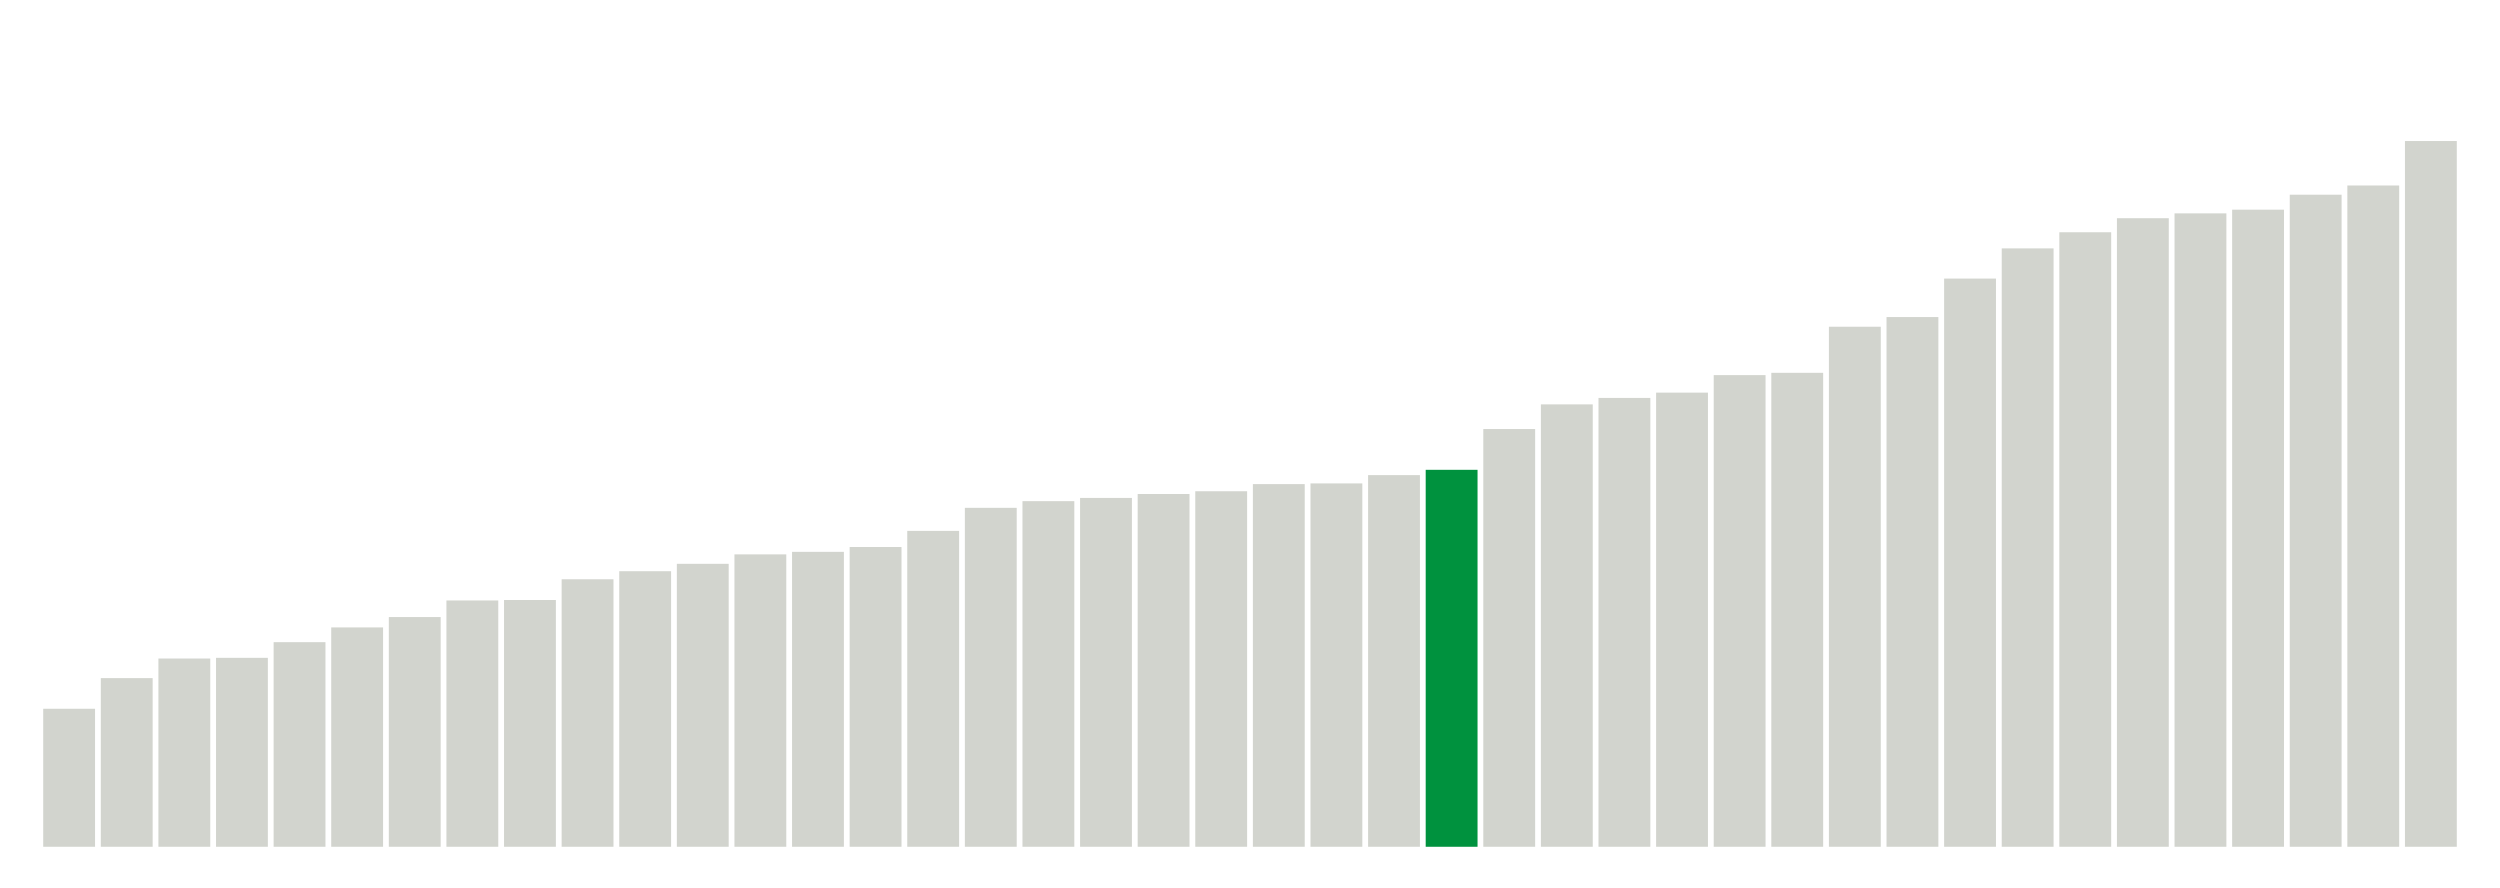
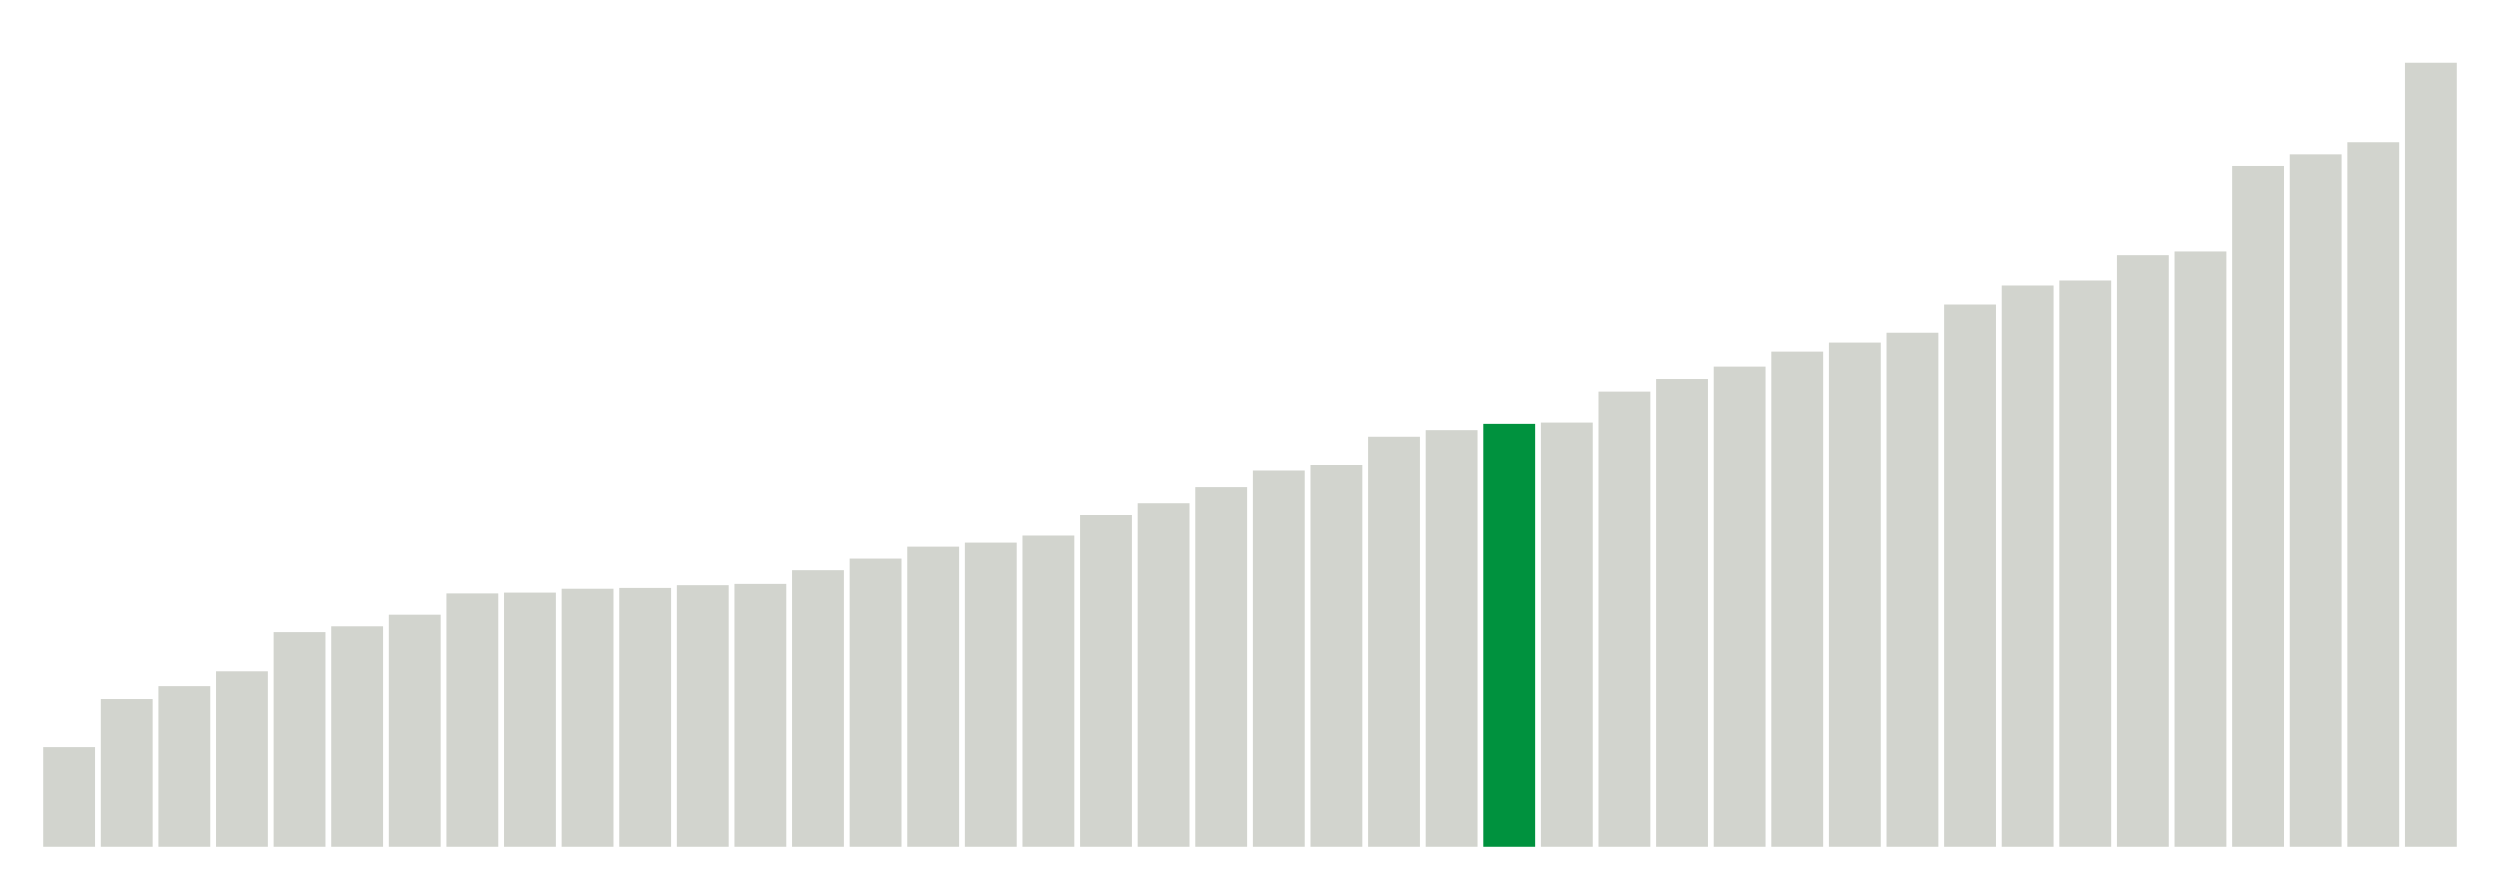
<svg xmlns="http://www.w3.org/2000/svg" version="1.1" class="marks" width="310" height="110">
  <g fill="none" stroke-miterlimit="10" transform="translate(5,5)">
    <g class="mark-group role-frame root" role="graphics-object" aria-roledescription="group mark container">
      <g transform="translate(0,0)">
        <path class="background" aria-hidden="true" d="M0,0h300v100h-300Z" stroke="#ddd" stroke-width="0" />
        <g>
          <g class="mark-rect role-mark marks" role="graphics-object" aria-roledescription="rect mark container">
-             <path aria-label="neighborhood: Greenwich Village - SoHo; unmodified_data_value_geo_entity: 59.9" role="graphics-symbol" aria-roledescription="bar" d="M0.357,82.886h6.429v17.114h-6.429Z" fill="#D2D4CE" />
-             <path aria-label="neighborhood: Lower Manhattan; unmodified_data_value_geo_entity: 73.2" role="graphics-symbol" aria-roledescription="bar" d="M7.5,79.086h6.429v20.914h-6.429Z" fill="#D2D4CE" />
-             <path aria-label="neighborhood: Bayside - Little Neck; unmodified_data_value_geo_entity: 81.7" role="graphics-symbol" aria-roledescription="bar" d="M14.643,76.657h6.429v23.343h-6.429Z" fill="#D2D4CE" />
-             <path aria-label="neighborhood: Upper East Side; unmodified_data_value_geo_entity: 82" role="graphics-symbol" aria-roledescription="bar" d="M21.786,76.571h6.429v23.429h-6.429Z" fill="#D2D4CE" />
-             <path aria-label="neighborhood: Ridgewood - Forest Hills; unmodified_data_value_geo_entity: 88.8" role="graphics-symbol" aria-roledescription="bar" d="M28.929,74.629h6.429v25.371h-6.429Z" fill="#D2D4CE" />
-             <path aria-label="neighborhood: Chelsea - Clinton; unmodified_data_value_geo_entity: 95.2" role="graphics-symbol" aria-roledescription="bar" d="M36.071,72.8h6.429v27.2h-6.429Z" fill="#D2D4CE" />
-             <path aria-label="neighborhood: Southeast Queens; unmodified_data_value_geo_entity: 99.7" role="graphics-symbol" aria-roledescription="bar" d="M43.214,71.514h6.429v28.486h-6.429Z" fill="#D2D4CE" />
-             <path aria-label="neighborhood: West Queens; unmodified_data_value_geo_entity: 106.9" role="graphics-symbol" aria-roledescription="bar" d="M50.357,69.457h6.429v30.543h-6.429Z" fill="#D2D4CE" />
-             <path aria-label="neighborhood: Upper West Side; unmodified_data_value_geo_entity: 107.1" role="graphics-symbol" aria-roledescription="bar" d="M57.5,69.4h6.429v30.6h-6.429Z" fill="#D2D4CE" />
-             <path aria-label="neighborhood: Flushing - Clearview; unmodified_data_value_geo_entity: 116.1" role="graphics-symbol" aria-roledescription="bar" d="M64.643,66.829h6.429v33.171h-6.429Z" fill="#D2D4CE" />
-             <path aria-label="neighborhood: Gramercy Park - Murray Hill; unmodified_data_value_geo_entity: 119.6" role="graphics-symbol" aria-roledescription="bar" d="M71.786,65.829h6.429v34.171h-6.429Z" fill="#D2D4CE" />
-             <path aria-label="neighborhood: Fresh Meadows; unmodified_data_value_geo_entity: 122.8" role="graphics-symbol" aria-roledescription="bar" d="M78.929,64.914h6.429v35.086h-6.429Z" fill="#D2D4CE" />
-             <path aria-label="neighborhood: Borough Park; unmodified_data_value_geo_entity: 126.9" role="graphics-symbol" aria-roledescription="bar" d="M86.071,63.743h6.429v36.257h-6.429Z" fill="#D2D4CE" />
-             <path aria-label="neighborhood: Downtown - Heights - Slope; unmodified_data_value_geo_entity: 128" role="graphics-symbol" aria-roledescription="bar" d="M93.214,63.429h6.429v36.571h-6.429Z" fill="#D2D4CE" />
-             <path aria-label="neighborhood: Washington Heights; unmodified_data_value_geo_entity: 130.1" role="graphics-symbol" aria-roledescription="bar" d="M100.357,62.829h6.429v37.171h-6.429Z" fill="#D2D4CE" />
-             <path aria-label="neighborhood: Southwest Queens; unmodified_data_value_geo_entity: 137.1" role="graphics-symbol" aria-roledescription="bar" d="M107.5,60.829h6.429v39.171h-6.429Z" fill="#D2D4CE" />
-             <path aria-label="neighborhood: Long Island City - Astoria; unmodified_data_value_geo_entity: 147.1" role="graphics-symbol" aria-roledescription="bar" d="M114.643,57.971h6.429v42.029h-6.429Z" fill="#D2D4CE" />
-             <path aria-label="neighborhood: Bensonhurst - Bay Ridge; unmodified_data_value_geo_entity: 150" role="graphics-symbol" aria-roledescription="bar" d="M121.786,57.143h6.429v42.857h-6.429Z" fill="#D2D4CE" />
-             <path aria-label="neighborhood: Greenpoint; unmodified_data_value_geo_entity: 151.4" role="graphics-symbol" aria-roledescription="bar" d="M128.929,56.743h6.429v43.257h-6.429Z" fill="#D2D4CE" />
-             <path aria-label="neighborhood: Willowbrook; unmodified_data_value_geo_entity: 153.1" role="graphics-symbol" aria-roledescription="bar" d="M136.071,56.257h6.429v43.743h-6.429Z" fill="#D2D4CE" />
-             <path aria-label="neighborhood: Union Square - Lower East Side; unmodified_data_value_geo_entity: 154.3" role="graphics-symbol" aria-roledescription="bar" d="M143.214,55.914h6.429v44.086h-6.429Z" fill="#D2D4CE" />
-             <path aria-label="neighborhood: South Beach - Tottenville; unmodified_data_value_geo_entity: 157.4" role="graphics-symbol" aria-roledescription="bar" d="M150.357,55.029h6.429v44.971h-6.429Z" fill="#D2D4CE" />
-             <path aria-label="neighborhood: Sunset Park; unmodified_data_value_geo_entity: 157.7" role="graphics-symbol" aria-roledescription="bar" d="M157.5,54.943h6.429v45.057h-6.429Z" fill="#D2D4CE" />
-             <path aria-label="neighborhood: Coney Island - Sheepshead Bay; unmodified_data_value_geo_entity: 161.3" role="graphics-symbol" aria-roledescription="bar" d="M164.643,53.914h6.429v46.086h-6.429Z" fill="#D2D4CE" />
-             <path aria-label="neighborhood: Jamaica; unmodified_data_value_geo_entity: 163.6" role="graphics-symbol" aria-roledescription="bar" d="M171.786,53.257h6.429v46.743h-6.429Z" fill="#00923E" />
-             <path aria-label="neighborhood: Kingsbridge - Riverdale; unmodified_data_value_geo_entity: 181.3" role="graphics-symbol" aria-roledescription="bar" d="M178.929,48.2h6.429v51.8h-6.429Z" fill="#D2D4CE" />
-             <path aria-label="neighborhood: East Flatbush - Flatbush; unmodified_data_value_geo_entity: 192" role="graphics-symbol" aria-roledescription="bar" d="M186.071,45.143h6.429v54.857h-6.429Z" fill="#D2D4CE" />
-             <path aria-label="neighborhood: Canarsie - Flatlands; unmodified_data_value_geo_entity: 194.8" role="graphics-symbol" aria-roledescription="bar" d="M193.214,44.343h6.429v55.657h-6.429Z" fill="#D2D4CE" />
-             <path aria-label="neighborhood: Northeast Bronx; unmodified_data_value_geo_entity: 197.1" role="graphics-symbol" aria-roledescription="bar" d="M200.357,43.686h6.429v56.314h-6.429Z" fill="#D2D4CE" />
-             <path aria-label="neighborhood: Pelham - Throgs Neck; unmodified_data_value_geo_entity: 204.7" role="graphics-symbol" aria-roledescription="bar" d="M207.5,41.514h6.429v58.486h-6.429Z" fill="#D2D4CE" />
-             <path aria-label="neighborhood: Williamsburg - Bushwick; unmodified_data_value_geo_entity: 205.7" role="graphics-symbol" aria-roledescription="bar" d="M214.643,41.229h6.429v58.771h-6.429Z" fill="#D2D4CE" />
-             <path aria-label="neighborhood: Central Harlem - Morningside Heights; unmodified_data_value_geo_entity: 225.7" role="graphics-symbol" aria-roledescription="bar" d="M221.786,35.514h6.429v64.486h-6.429Z" fill="#D2D4CE" />
-             <path aria-label="neighborhood: Stapleton - St. George; unmodified_data_value_geo_entity: 229.9" role="graphics-symbol" aria-roledescription="bar" d="M228.929,34.314h6.429v65.686h-6.429Z" fill="#D2D4CE" />
-             <path aria-label="neighborhood: Fordham - Bronx Pk; unmodified_data_value_geo_entity: 246.6" role="graphics-symbol" aria-roledescription="bar" d="M236.071,29.543h6.429v70.457h-6.429Z" fill="#D2D4CE" />
-             <path aria-label="neighborhood: Crotona -Tremont; unmodified_data_value_geo_entity: 259.7" role="graphics-symbol" aria-roledescription="bar" d="M243.214,25.8h6.429v74.2h-6.429Z" fill="#D2D4CE" />
-             <path aria-label="neighborhood: Bedford Stuyvesant - Crown Heights; unmodified_data_value_geo_entity: 266.7" role="graphics-symbol" aria-roledescription="bar" d="M250.357,23.8h6.429v76.2h-6.429Z" fill="#D2D4CE" />
-             <path aria-label="neighborhood: Rockaways; unmodified_data_value_geo_entity: 272.8" role="graphics-symbol" aria-roledescription="bar" d="M257.5,22.057h6.429v77.943h-6.429Z" fill="#D2D4CE" />
-             <path aria-label="neighborhood: East New York; unmodified_data_value_geo_entity: 274.9" role="graphics-symbol" aria-roledescription="bar" d="M264.643,21.457h6.429v78.543h-6.429Z" fill="#D2D4CE" />
-             <path aria-label="neighborhood: Port Richmond; unmodified_data_value_geo_entity: 276.5" role="graphics-symbol" aria-roledescription="bar" d="M271.786,21h6.429v79h-6.429Z" fill="#D2D4CE" />
-             <path aria-label="neighborhood: High Bridge - Morrisania; unmodified_data_value_geo_entity: 283" role="graphics-symbol" aria-roledescription="bar" d="M278.929,19.143h6.429v80.857h-6.429Z" fill="#D2D4CE" />
-             <path aria-label="neighborhood: East Harlem; unmodified_data_value_geo_entity: 287" role="graphics-symbol" aria-roledescription="bar" d="M286.071,18h6.429v82h-6.429Z" fill="#D2D4CE" />
-             <path aria-label="neighborhood: Hunts Point - Mott Haven; unmodified_data_value_geo_entity: 306.3" role="graphics-symbol" aria-roledescription="bar" d="M293.214,12.486h6.429v87.514h-6.429Z" fill="#D2D4CE" />
+             <path aria-label="neighborhood: Greenwich Village - SoHo; unmodified_data_value_geo_entity: 61.8" role="graphics-symbol" aria-roledescription="bar" d="M0.357,87.64h6.429v12.36h-6.429Z" fill="#D2D4CE" />
+             <path aria-label="neighborhood: Upper East Side; unmodified_data_value_geo_entity: 91.6" role="graphics-symbol" aria-roledescription="bar" d="M7.5,81.68h6.429v18.32h-6.429Z" fill="#D2D4CE" />
+             <path aria-label="neighborhood: Gramercy Park - Murray Hill; unmodified_data_value_geo_entity: 99.6" role="graphics-symbol" aria-roledescription="bar" d="M14.643,80.08h6.429v19.92h-6.429Z" fill="#D2D4CE" />
+             <path aria-label="neighborhood: Bayside - Little Neck; unmodified_data_value_geo_entity: 108.8" role="graphics-symbol" aria-roledescription="bar" d="M21.786,78.24h6.429v21.76h-6.429Z" fill="#D2D4CE" />
+             <path aria-label="neighborhood: Lower Manhattan; unmodified_data_value_geo_entity: 133.1" role="graphics-symbol" aria-roledescription="bar" d="M28.929,73.38h6.429v26.62h-6.429Z" fill="#D2D4CE" />
+             <path aria-label="neighborhood: Upper West Side; unmodified_data_value_geo_entity: 136.7" role="graphics-symbol" aria-roledescription="bar" d="M36.071,72.66h6.429v27.34h-6.429Z" fill="#D2D4CE" />
+             <path aria-label="neighborhood: Chelsea - Clinton; unmodified_data_value_geo_entity: 143.9" role="graphics-symbol" aria-roledescription="bar" d="M43.214,71.22h6.429v28.78h-6.429Z" fill="#D2D4CE" />
+             <path aria-label="neighborhood: Willowbrook; unmodified_data_value_geo_entity: 157.1" role="graphics-symbol" aria-roledescription="bar" d="M50.357,68.58h6.429v31.42h-6.429Z" fill="#D2D4CE" />
+             <path aria-label="neighborhood: Fresh Meadows; unmodified_data_value_geo_entity: 157.6" role="graphics-symbol" aria-roledescription="bar" d="M57.5,68.48h6.429v31.52h-6.429Z" fill="#D2D4CE" />
+             <path aria-label="neighborhood: Ridgewood - Forest Hills; unmodified_data_value_geo_entity: 160" role="graphics-symbol" aria-roledescription="bar" d="M64.643,68h6.429v32h-6.429Z" fill="#D2D4CE" />
+             <path aria-label="neighborhood: Greenpoint; unmodified_data_value_geo_entity: 160.5" role="graphics-symbol" aria-roledescription="bar" d="M71.786,67.9h6.429v32.1h-6.429Z" fill="#D2D4CE" />
+             <path aria-label="neighborhood: Southeast Queens; unmodified_data_value_geo_entity: 162.2" role="graphics-symbol" aria-roledescription="bar" d="M78.929,67.56h6.429v32.44h-6.429Z" fill="#D2D4CE" />
+             <path aria-label="neighborhood: Downtown - Heights - Slope; unmodified_data_value_geo_entity: 163" role="graphics-symbol" aria-roledescription="bar" d="M86.071,67.4h6.429v32.6h-6.429Z" fill="#D2D4CE" />
+             <path aria-label="neighborhood: Flushing - Clearview; unmodified_data_value_geo_entity: 171.5" role="graphics-symbol" aria-roledescription="bar" d="M93.214,65.7h6.429v34.3h-6.429Z" fill="#D2D4CE" />
+             <path aria-label="neighborhood: Union Square - Lower East Side; unmodified_data_value_geo_entity: 178.7" role="graphics-symbol" aria-roledescription="bar" d="M100.357,64.26h6.429v35.74h-6.429Z" fill="#D2D4CE" />
+             <path aria-label="neighborhood: Borough Park; unmodified_data_value_geo_entity: 186.1" role="graphics-symbol" aria-roledescription="bar" d="M107.5,62.78h6.429v37.22h-6.429Z" fill="#D2D4CE" />
+             <path aria-label="neighborhood: South Beach - Tottenville; unmodified_data_value_geo_entity: 188.6" role="graphics-symbol" aria-roledescription="bar" d="M114.643,62.28h6.429v37.72h-6.429Z" fill="#D2D4CE" />
+             <path aria-label="neighborhood: Bensonhurst - Bay Ridge; unmodified_data_value_geo_entity: 193" role="graphics-symbol" aria-roledescription="bar" d="M121.786,61.4h6.429v38.6h-6.429Z" fill="#D2D4CE" />
+             <path aria-label="neighborhood: Washington Heights; unmodified_data_value_geo_entity: 205.7" role="graphics-symbol" aria-roledescription="bar" d="M128.929,58.86h6.429v41.14h-6.429Z" fill="#D2D4CE" />
+             <path aria-label="neighborhood: Long Island City - Astoria; unmodified_data_value_geo_entity: 213" role="graphics-symbol" aria-roledescription="bar" d="M136.071,57.4h6.429v42.6h-6.429Z" fill="#D2D4CE" />
+             <path aria-label="neighborhood: Coney Island - Sheepshead Bay; unmodified_data_value_geo_entity: 223" role="graphics-symbol" aria-roledescription="bar" d="M143.214,55.4h6.429v44.6h-6.429Z" fill="#D2D4CE" />
+             <path aria-label="neighborhood: Kingsbridge - Riverdale; unmodified_data_value_geo_entity: 233.3" role="graphics-symbol" aria-roledescription="bar" d="M150.357,53.34h6.429v46.66h-6.429Z" fill="#D2D4CE" />
+             <path aria-label="neighborhood: Southwest Queens; unmodified_data_value_geo_entity: 236.7" role="graphics-symbol" aria-roledescription="bar" d="M157.5,52.66h6.429v47.34h-6.429Z" fill="#D2D4CE" />
+             <path aria-label="neighborhood: Canarsie - Flatlands; unmodified_data_value_geo_entity: 254.2" role="graphics-symbol" aria-roledescription="bar" d="M164.643,49.16h6.429v50.84h-6.429Z" fill="#D2D4CE" />
+             <path aria-label="neighborhood: West Queens; unmodified_data_value_geo_entity: 258.3" role="graphics-symbol" aria-roledescription="bar" d="M171.786,48.34h6.429v51.66h-6.429Z" fill="#D2D4CE" />
+             <path aria-label="neighborhood: Jamaica; unmodified_data_value_geo_entity: 262.2" role="graphics-symbol" aria-roledescription="bar" d="M178.929,47.56h6.429v52.44h-6.429Z" fill="#00923E" />
+             <path aria-label="neighborhood: Sunset Park; unmodified_data_value_geo_entity: 263" role="graphics-symbol" aria-roledescription="bar" d="M186.071,47.4h6.429v52.6h-6.429Z" fill="#D2D4CE" />
+             <path aria-label="neighborhood: East Flatbush - Flatbush; unmodified_data_value_geo_entity: 282.2" role="graphics-symbol" aria-roledescription="bar" d="M193.214,43.56h6.429v56.44h-6.429Z" fill="#D2D4CE" />
+             <path aria-label="neighborhood: Stapleton - St. George; unmodified_data_value_geo_entity: 290" role="graphics-symbol" aria-roledescription="bar" d="M200.357,42h6.429v58h-6.429Z" fill="#D2D4CE" />
+             <path aria-label="neighborhood: Northeast Bronx; unmodified_data_value_geo_entity: 297.7" role="graphics-symbol" aria-roledescription="bar" d="M207.5,40.46h6.429v59.54h-6.429Z" fill="#D2D4CE" />
+             <path aria-label="neighborhood: Williamsburg - Bushwick; unmodified_data_value_geo_entity: 307" role="graphics-symbol" aria-roledescription="bar" d="M214.643,38.6h6.429v61.4h-6.429Z" fill="#D2D4CE" />
+             <path aria-label="neighborhood: Central Harlem - Morningside Heights; unmodified_data_value_geo_entity: 312.6" role="graphics-symbol" aria-roledescription="bar" d="M221.786,37.48h6.429v62.52h-6.429Z" fill="#D2D4CE" />
+             <path aria-label="neighborhood: Pelham - Throgs Neck; unmodified_data_value_geo_entity: 318.7" role="graphics-symbol" aria-roledescription="bar" d="M228.929,36.26h6.429v63.74h-6.429Z" fill="#D2D4CE" />
+             <path aria-label="neighborhood: Fordham - Bronx Pk; unmodified_data_value_geo_entity: 336.2" role="graphics-symbol" aria-roledescription="bar" d="M236.071,32.76h6.429v67.24h-6.429Z" fill="#D2D4CE" />
+             <path aria-label="neighborhood: Port Richmond; unmodified_data_value_geo_entity: 348" role="graphics-symbol" aria-roledescription="bar" d="M243.214,30.4h6.429v69.6h-6.429Z" fill="#D2D4CE" />
+             <path aria-label="neighborhood: Rockaways; unmodified_data_value_geo_entity: 351.1" role="graphics-symbol" aria-roledescription="bar" d="M250.357,29.78h6.429v70.22h-6.429Z" fill="#D2D4CE" />
+             <path aria-label="neighborhood: East New York; unmodified_data_value_geo_entity: 366.8" role="graphics-symbol" aria-roledescription="bar" d="M257.5,26.64h6.429v73.36h-6.429Z" fill="#D2D4CE" />
+             <path aria-label="neighborhood: Bedford Stuyvesant - Crown Heights; unmodified_data_value_geo_entity: 369.1" role="graphics-symbol" aria-roledescription="bar" d="M264.643,26.18h6.429v73.82h-6.429Z" fill="#D2D4CE" />
+             <path aria-label="neighborhood: East Harlem; unmodified_data_value_geo_entity: 422.1" role="graphics-symbol" aria-roledescription="bar" d="M271.786,15.58h6.429v84.42h-6.429Z" fill="#D2D4CE" />
+             <path aria-label="neighborhood: High Bridge - Morrisania; unmodified_data_value_geo_entity: 429.3" role="graphics-symbol" aria-roledescription="bar" d="M278.929,14.14h6.429v85.86h-6.429Z" fill="#D2D4CE" />
+             <path aria-label="neighborhood: Crotona -Tremont; unmodified_data_value_geo_entity: 436.8" role="graphics-symbol" aria-roledescription="bar" d="M286.071,12.64h6.429v87.36h-6.429Z" fill="#D2D4CE" />
+             <path aria-label="neighborhood: Hunts Point - Mott Haven; unmodified_data_value_geo_entity: 486.1" role="graphics-symbol" aria-roledescription="bar" d="M293.214,2.78h6.429v97.22h-6.429Z" fill="#D2D4CE" />
          </g>
        </g>
        <path class="foreground" aria-hidden="true" d="" display="none" />
      </g>
    </g>
  </g>
</svg>
